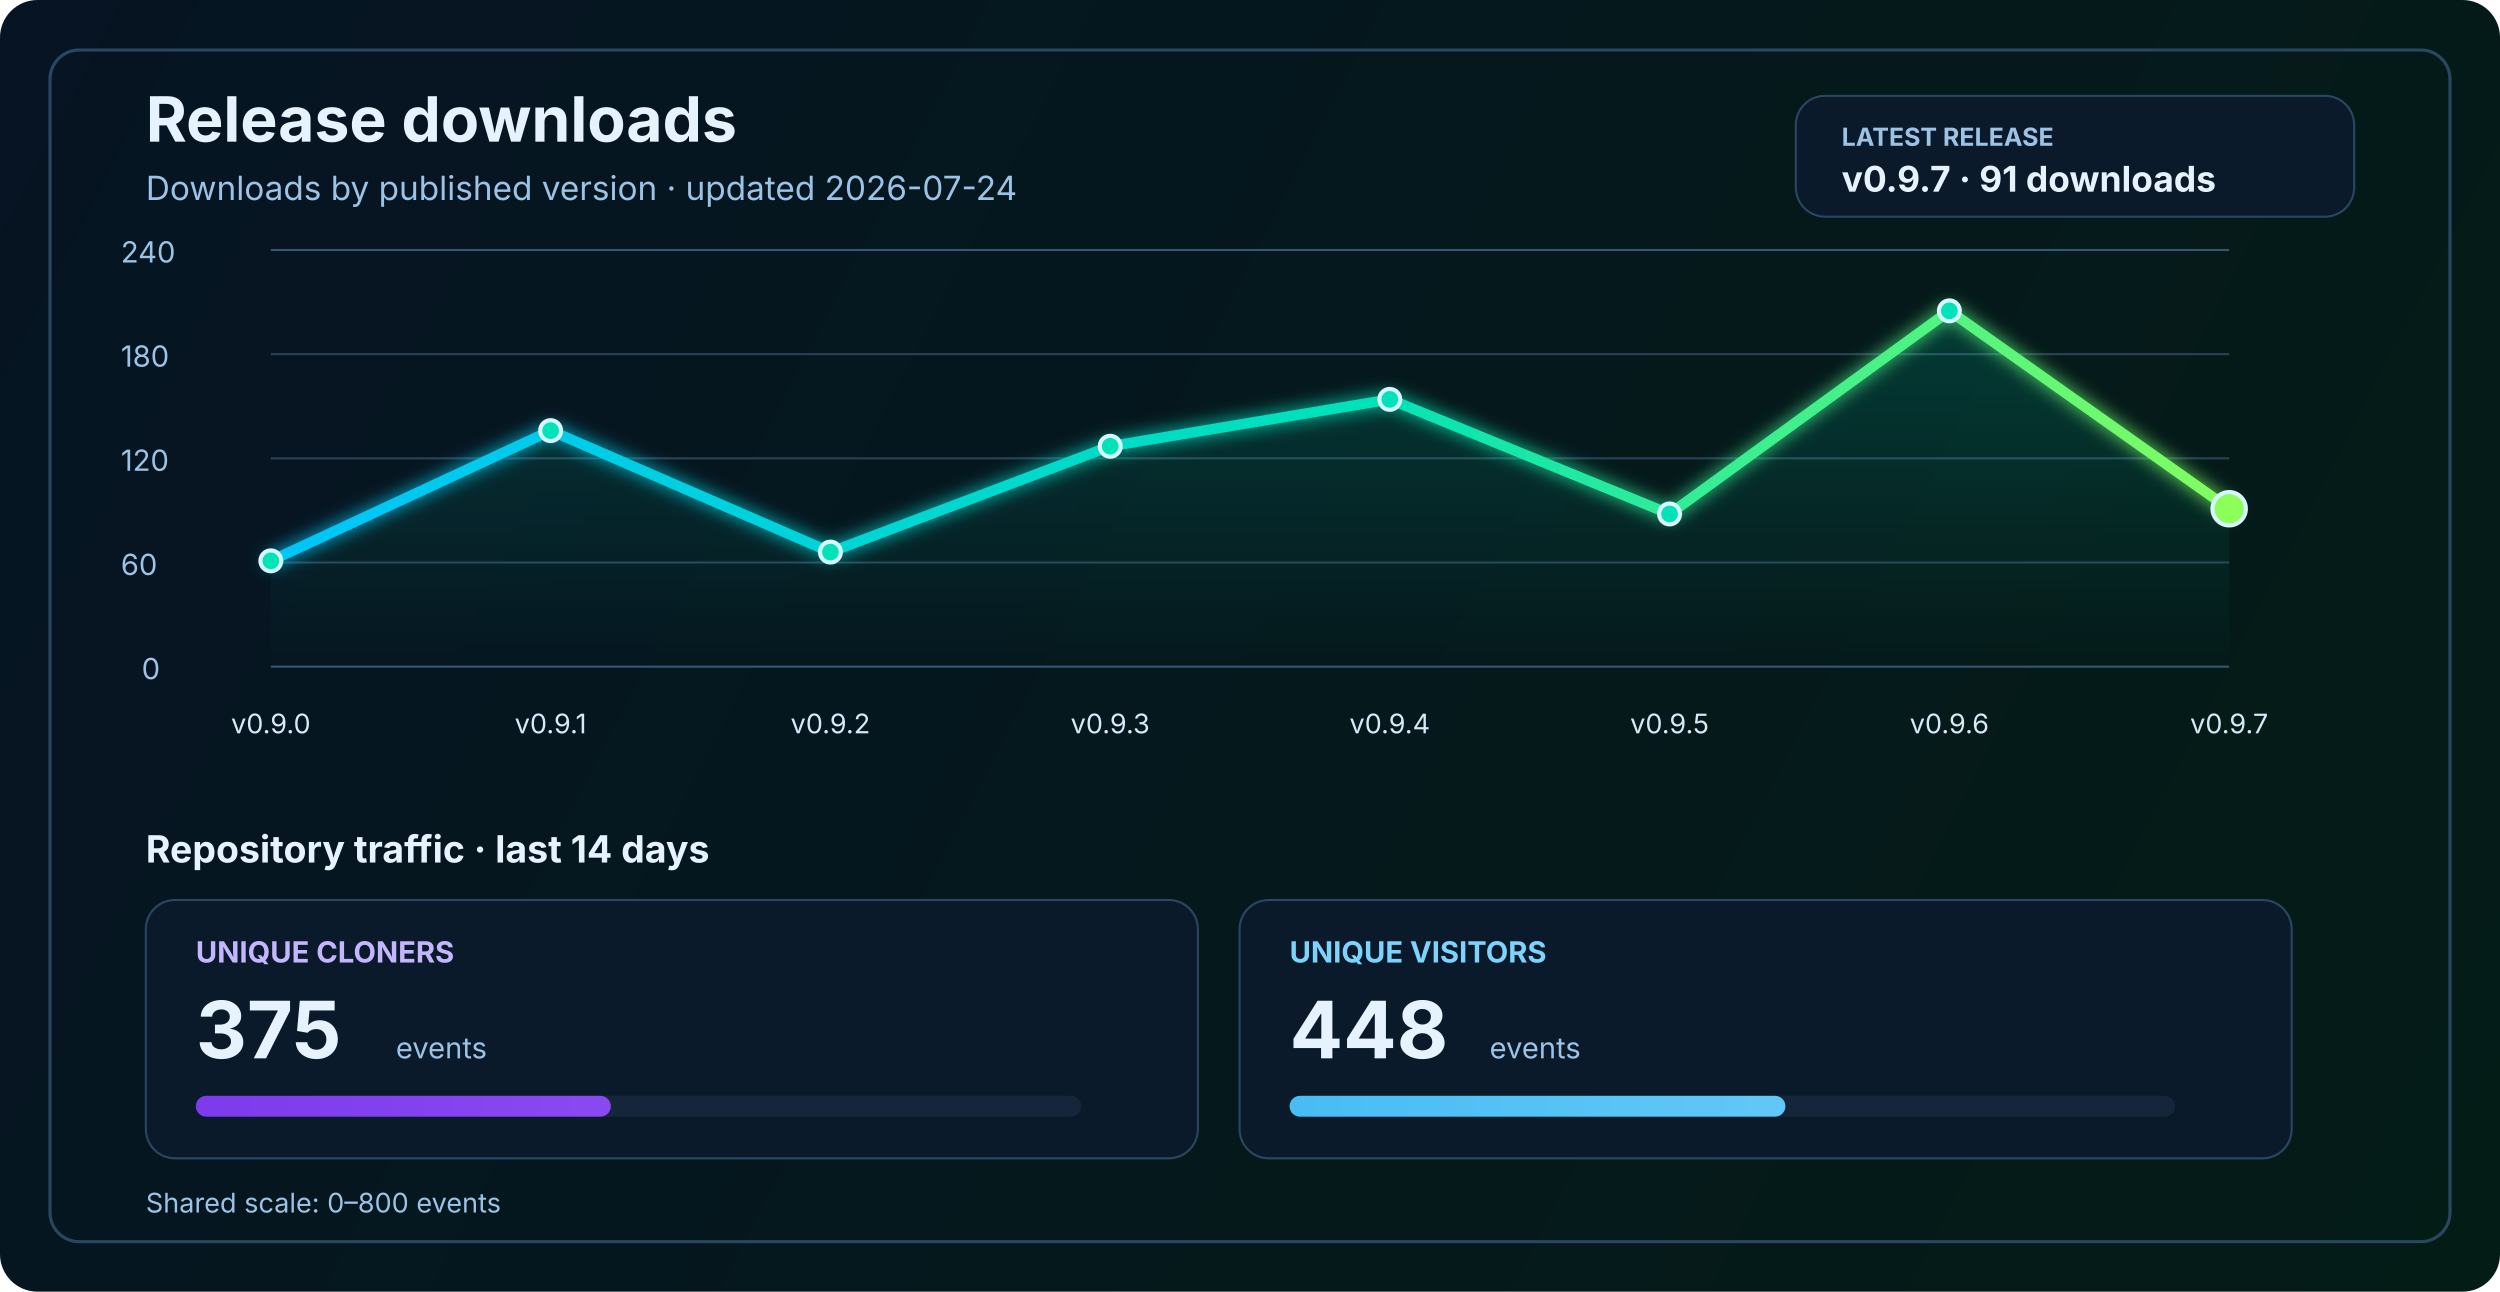
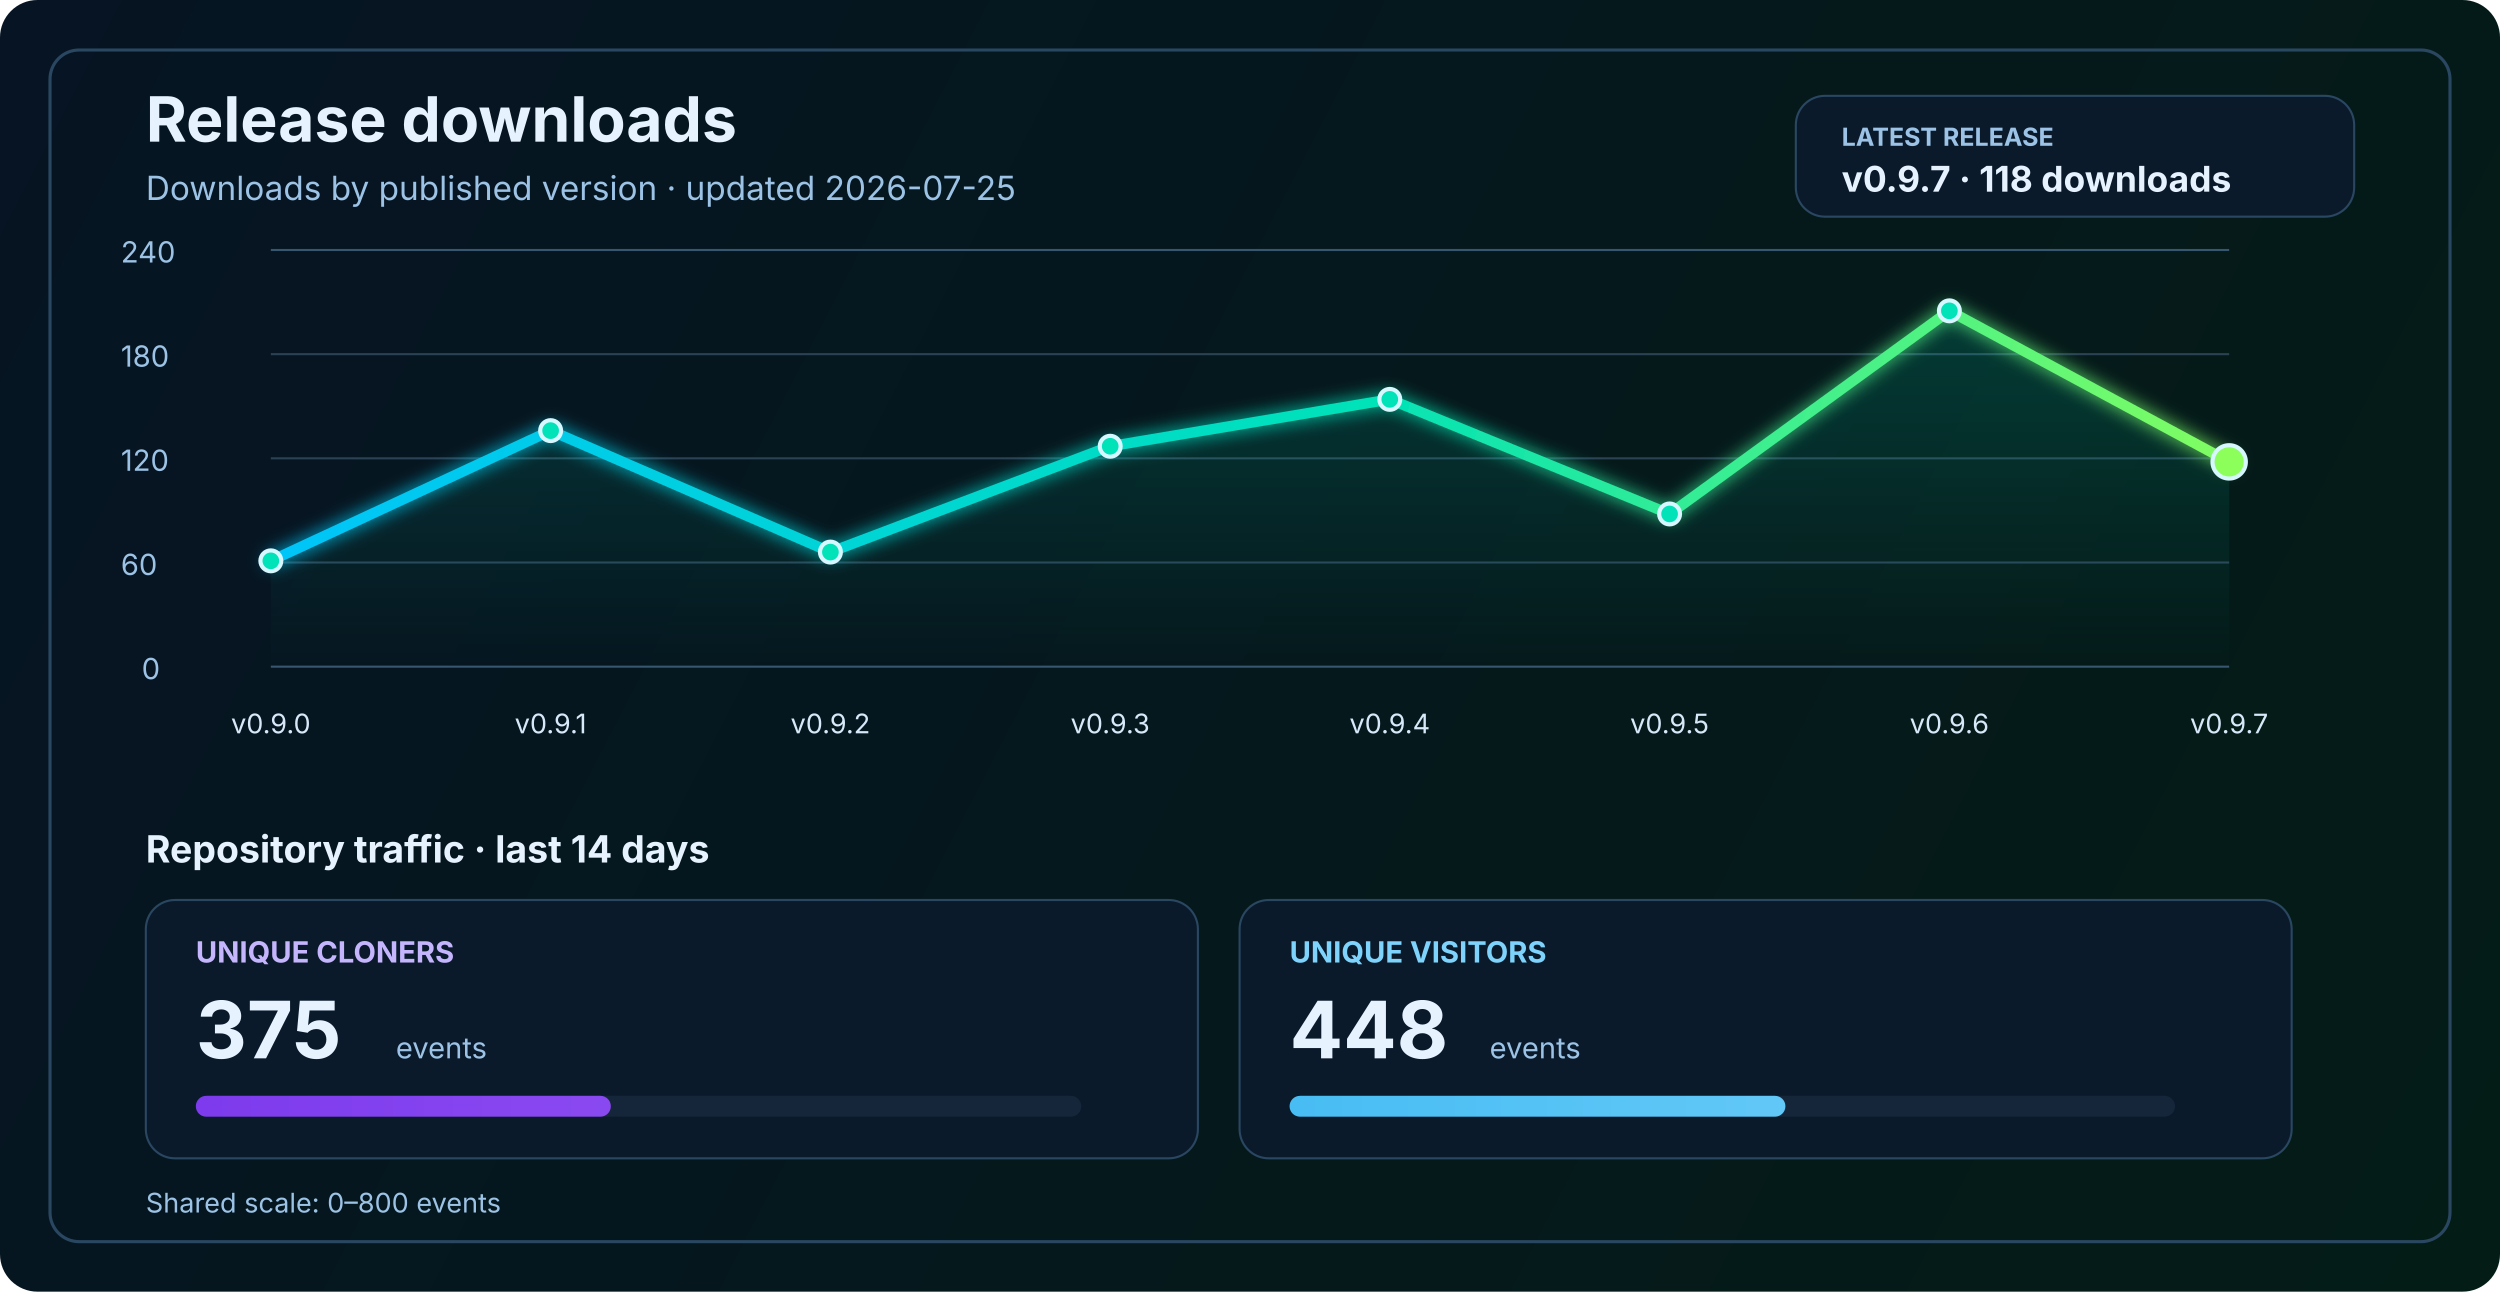
<svg xmlns="http://www.w3.org/2000/svg" width="1200" height="620" viewBox="0 0 1200 620" fill="none" role="img" aria-labelledby="title desc">
  <defs>
    <linearGradient id="bg" x1="0" y1="0" x2="1200" y2="620" gradientUnits="userSpaceOnUse">
      <stop stop-color="#061423" />
      <stop offset="1" stop-color="#041C16" />
    </linearGradient>
    <linearGradient id="line" x1="130" y1="86" x2="1070" y2="340" gradientUnits="userSpaceOnUse">
      <stop stop-color="#00C2FF" />
      <stop offset="0.55" stop-color="#00E2B8" />
      <stop offset="1" stop-color="#8CFF5A" />
    </linearGradient>
    <linearGradient id="area" x1="0" y1="120" x2="0" y2="320" gradientUnits="userSpaceOnUse">
      <stop stop-color="#00E2B8" stop-opacity="0.20" />
      <stop offset="1" stop-color="#00E2B8" stop-opacity="0" />
    </linearGradient>
    <linearGradient id="cloneFill" x1="86" y1="450" x2="1110" y2="450" gradientUnits="userSpaceOnUse">
      <stop stop-color="#7C3AED" />
      <stop offset="1" stop-color="#C084FC" />
    </linearGradient>
    <linearGradient id="viewFill" x1="86" y1="482" x2="1110" y2="482" gradientUnits="userSpaceOnUse">
      <stop stop-color="#0EA5E9" />
      <stop offset="1" stop-color="#7DD3FC" />
    </linearGradient>
    <filter id="glow" x="-50%" y="-50%" width="200%" height="200%">
      <feGaussianBlur stdDeviation="4" result="blur" />
      <feMerge>
        <feMergeNode in="blur" />
        <feMergeNode in="SourceGraphic" />
      </feMerge>
    </filter>
  </defs>
  <rect width="1200" height="620" rx="18" fill="url(#bg)" />
  <rect x="24" y="24" width="1152" height="572" rx="14" stroke="#2A4762" stroke-width="1.5" />
  <text x="70" y="68" fill="#E6F3FF" font-size="30" font-family="SF Pro Display, -apple-system, BlinkMacSystemFont, Segoe UI, sans-serif" font-weight="700">Release downloads</text>
-   <text x="70" y="96" fill="#9CC3E6" font-size="16" font-family="SF Pro Text, -apple-system, BlinkMacSystemFont, Segoe UI, sans-serif">Downloads by published version · updated 2026-07-24</text>
+   <text x="70" y="96" fill="#9CC3E6" font-size="16" font-family="SF Pro Text, -apple-system, BlinkMacSystemFont, Segoe UI, sans-serif">Downloads by published version · updated 2026-07-25</text>
  <rect x="862" y="46" width="268" height="58" rx="14" fill="#0A1A2B" stroke="#2A4762" stroke-width="1" />
  <text x="884" y="70" fill="#9CC3E6" font-size="12" font-family="SF Pro Text, -apple-system, BlinkMacSystemFont, Segoe UI, sans-serif" font-weight="700">LATEST RELEASE</text>
-   <text x="884" y="92" fill="#E6F3FF" font-size="17" font-family="SF Pro Text, -apple-system, BlinkMacSystemFont, Segoe UI, sans-serif" font-weight="700">v0.9.7 · 91 downloads</text>
+   <text x="884" y="92" fill="#E6F3FF" font-size="17" font-family="SF Pro Text, -apple-system, BlinkMacSystemFont, Segoe UI, sans-serif" font-weight="700">v0.9.7 · 118 downloads</text>
  <line x1="130" y1="320.0" x2="1070" y2="320.0" stroke="#37566F" stroke-width="1" />
  <line x1="130" y1="270.0" x2="1070" y2="270.0" stroke="#2B4255" stroke-width="1" />
  <line x1="130" y1="220.0" x2="1070" y2="220.0" stroke="#2B4255" stroke-width="1" />
  <line x1="130" y1="170.0" x2="1070" y2="170.0" stroke="#2B4255" stroke-width="1" />
  <line x1="130" y1="120.0" x2="1070" y2="120.0" stroke="#37566F" stroke-width="1" />
  <text x="68" y="326.0" fill="#9CC3E6" font-size="14" font-family="SF Pro Text, -apple-system, BlinkMacSystemFont, Segoe UI, sans-serif">0</text>
  <text x="58" y="276.0" fill="#9CC3E6" font-size="14" font-family="SF Pro Text, -apple-system, BlinkMacSystemFont, Segoe UI, sans-serif">60</text>
  <text x="58" y="226.0" fill="#9CC3E6" font-size="14" font-family="SF Pro Text, -apple-system, BlinkMacSystemFont, Segoe UI, sans-serif">120</text>
  <text x="58" y="176.0" fill="#9CC3E6" font-size="14" font-family="SF Pro Text, -apple-system, BlinkMacSystemFont, Segoe UI, sans-serif">180</text>
  <text x="58" y="126.0" fill="#9CC3E6" font-size="14" font-family="SF Pro Text, -apple-system, BlinkMacSystemFont, Segoe UI, sans-serif">240</text>
-   <path d="M 130.0 269.2 L 264.3 206.7 L 398.6 265.0 L 532.9 214.2 L 667.1 191.7 L 801.4 246.7 L 935.7 149.2 L 1070.0 244.2 L 1070 320 L 130 320 Z" fill="url(#area)" />
-   <polyline points="130.0,269.2 264.3,206.7 398.6,265.0 532.9,214.2 667.1,191.7 801.4,246.7 935.7,149.2 1070.0,244.2" fill="none" stroke="url(#line)" stroke-width="5" stroke-linecap="round" stroke-linejoin="round" filter="url(#glow)" />
+   <path d="M 130.0 269.2 L 264.3 206.7 L 398.6 265.0 L 532.9 214.2 L 667.1 191.7 L 801.4 246.7 L 935.7 149.2 L 1070.0 221.7 L 1070 320 L 130 320 Z" fill="url(#area)" />
+   <polyline points="130.0,269.2 264.3,206.7 398.6,265.0 532.9,214.2 667.1,191.7 801.4,246.7 935.7,149.2 1070.0,221.7" fill="none" stroke="url(#line)" stroke-width="5" stroke-linecap="round" stroke-linejoin="round" filter="url(#glow)" />
  <circle cx="130.0" cy="269.2" r="5" fill="#00E2B8" stroke="#D7F7FF" stroke-width="2" />
  <circle cx="264.3" cy="206.7" r="5" fill="#00E2B8" stroke="#D7F7FF" stroke-width="2" />
  <circle cx="398.6" cy="265.0" r="5" fill="#00E2B8" stroke="#D7F7FF" stroke-width="2" />
  <circle cx="532.9" cy="214.2" r="5" fill="#00E2B8" stroke="#D7F7FF" stroke-width="2" />
  <circle cx="667.1" cy="191.7" r="5" fill="#00E2B8" stroke="#D7F7FF" stroke-width="2" />
  <circle cx="801.4" cy="246.7" r="5" fill="#00E2B8" stroke="#D7F7FF" stroke-width="2" />
  <circle cx="935.7" cy="149.2" r="5" fill="#00E2B8" stroke="#D7F7FF" stroke-width="2" />
-   <circle cx="1070.0" cy="244.2" r="8" fill="#8CFF5A" stroke="#D7F7FF" stroke-width="2" />
+   <circle cx="1070.0" cy="221.7" r="8" fill="#8CFF5A" stroke="#D7F7FF" stroke-width="2" />
  <text x="130.0" y="352" text-anchor="middle" fill="#D7E8F8" font-size="13" font-family="SF Pro Text, -apple-system, BlinkMacSystemFont, Segoe UI, sans-serif">v0.9.0</text>
  <text x="264.3" y="352" text-anchor="middle" fill="#D7E8F8" font-size="13" font-family="SF Pro Text, -apple-system, BlinkMacSystemFont, Segoe UI, sans-serif">v0.9.1</text>
  <text x="398.6" y="352" text-anchor="middle" fill="#D7E8F8" font-size="13" font-family="SF Pro Text, -apple-system, BlinkMacSystemFont, Segoe UI, sans-serif">v0.9.2</text>
  <text x="532.9" y="352" text-anchor="middle" fill="#D7E8F8" font-size="13" font-family="SF Pro Text, -apple-system, BlinkMacSystemFont, Segoe UI, sans-serif">v0.9.3</text>
  <text x="667.1" y="352" text-anchor="middle" fill="#D7E8F8" font-size="13" font-family="SF Pro Text, -apple-system, BlinkMacSystemFont, Segoe UI, sans-serif">v0.9.4</text>
  <text x="801.4" y="352" text-anchor="middle" fill="#D7E8F8" font-size="13" font-family="SF Pro Text, -apple-system, BlinkMacSystemFont, Segoe UI, sans-serif">v0.9.5</text>
  <text x="935.7" y="352" text-anchor="middle" fill="#D7E8F8" font-size="13" font-family="SF Pro Text, -apple-system, BlinkMacSystemFont, Segoe UI, sans-serif">v0.9.6</text>
  <text x="1070.0" y="352" text-anchor="middle" fill="#D7E8F8" font-size="13" font-family="SF Pro Text, -apple-system, BlinkMacSystemFont, Segoe UI, sans-serif">v0.9.7</text>
  <text x="70" y="414" fill="#E6F3FF" font-size="18" font-family="SF Pro Text, -apple-system, BlinkMacSystemFont, Segoe UI, sans-serif" font-weight="700">Repository traffic · last 14 days</text>
  <rect x="70" y="432" width="505" height="124" rx="14" fill="#0A1A2B" stroke="#2A4762" stroke-width="1" />
  <text x="94" y="462" fill="#C4B5FD" font-size="14" font-family="SF Pro Text, -apple-system, BlinkMacSystemFont, Segoe UI, sans-serif" font-weight="700">UNIQUE CLONERS</text>
  <text x="94" y="508" fill="#E6F3FF" font-size="38" font-family="SF Pro Display, -apple-system, BlinkMacSystemFont, Segoe UI, sans-serif" font-weight="700">375</text>
  <text x="190" y="508" fill="#9CC3E6" font-size="14" font-family="SF Pro Text, -apple-system, BlinkMacSystemFont, Segoe UI, sans-serif">events</text>
  <rect x="94" y="526" width="425" height="10" rx="5" fill="#15263A" />
  <rect x="94" y="526" width="199.2" height="10" rx="5" fill="url(#cloneFill)" />
  <rect x="595" y="432" width="505" height="124" rx="14" fill="#0A1A2B" stroke="#2A4762" stroke-width="1" />
  <text x="619" y="462" fill="#7DD3FC" font-size="14" font-family="SF Pro Text, -apple-system, BlinkMacSystemFont, Segoe UI, sans-serif" font-weight="700">UNIQUE VISITORS</text>
  <text x="619" y="508" fill="#E6F3FF" font-size="38" font-family="SF Pro Display, -apple-system, BlinkMacSystemFont, Segoe UI, sans-serif" font-weight="700">448</text>
  <text x="715" y="508" fill="#9CC3E6" font-size="14" font-family="SF Pro Text, -apple-system, BlinkMacSystemFont, Segoe UI, sans-serif">events</text>
  <rect x="619" y="526" width="425" height="10" rx="5" fill="#15263A" />
  <rect x="619" y="526" width="238.0" height="10" rx="5" fill="url(#viewFill)" />
  <text x="70" y="582" fill="#9CC3E6" font-size="13" font-family="SF Pro Text, -apple-system, BlinkMacSystemFont, Segoe UI, sans-serif">Shared scale: 0–800 events</text>
</svg>
